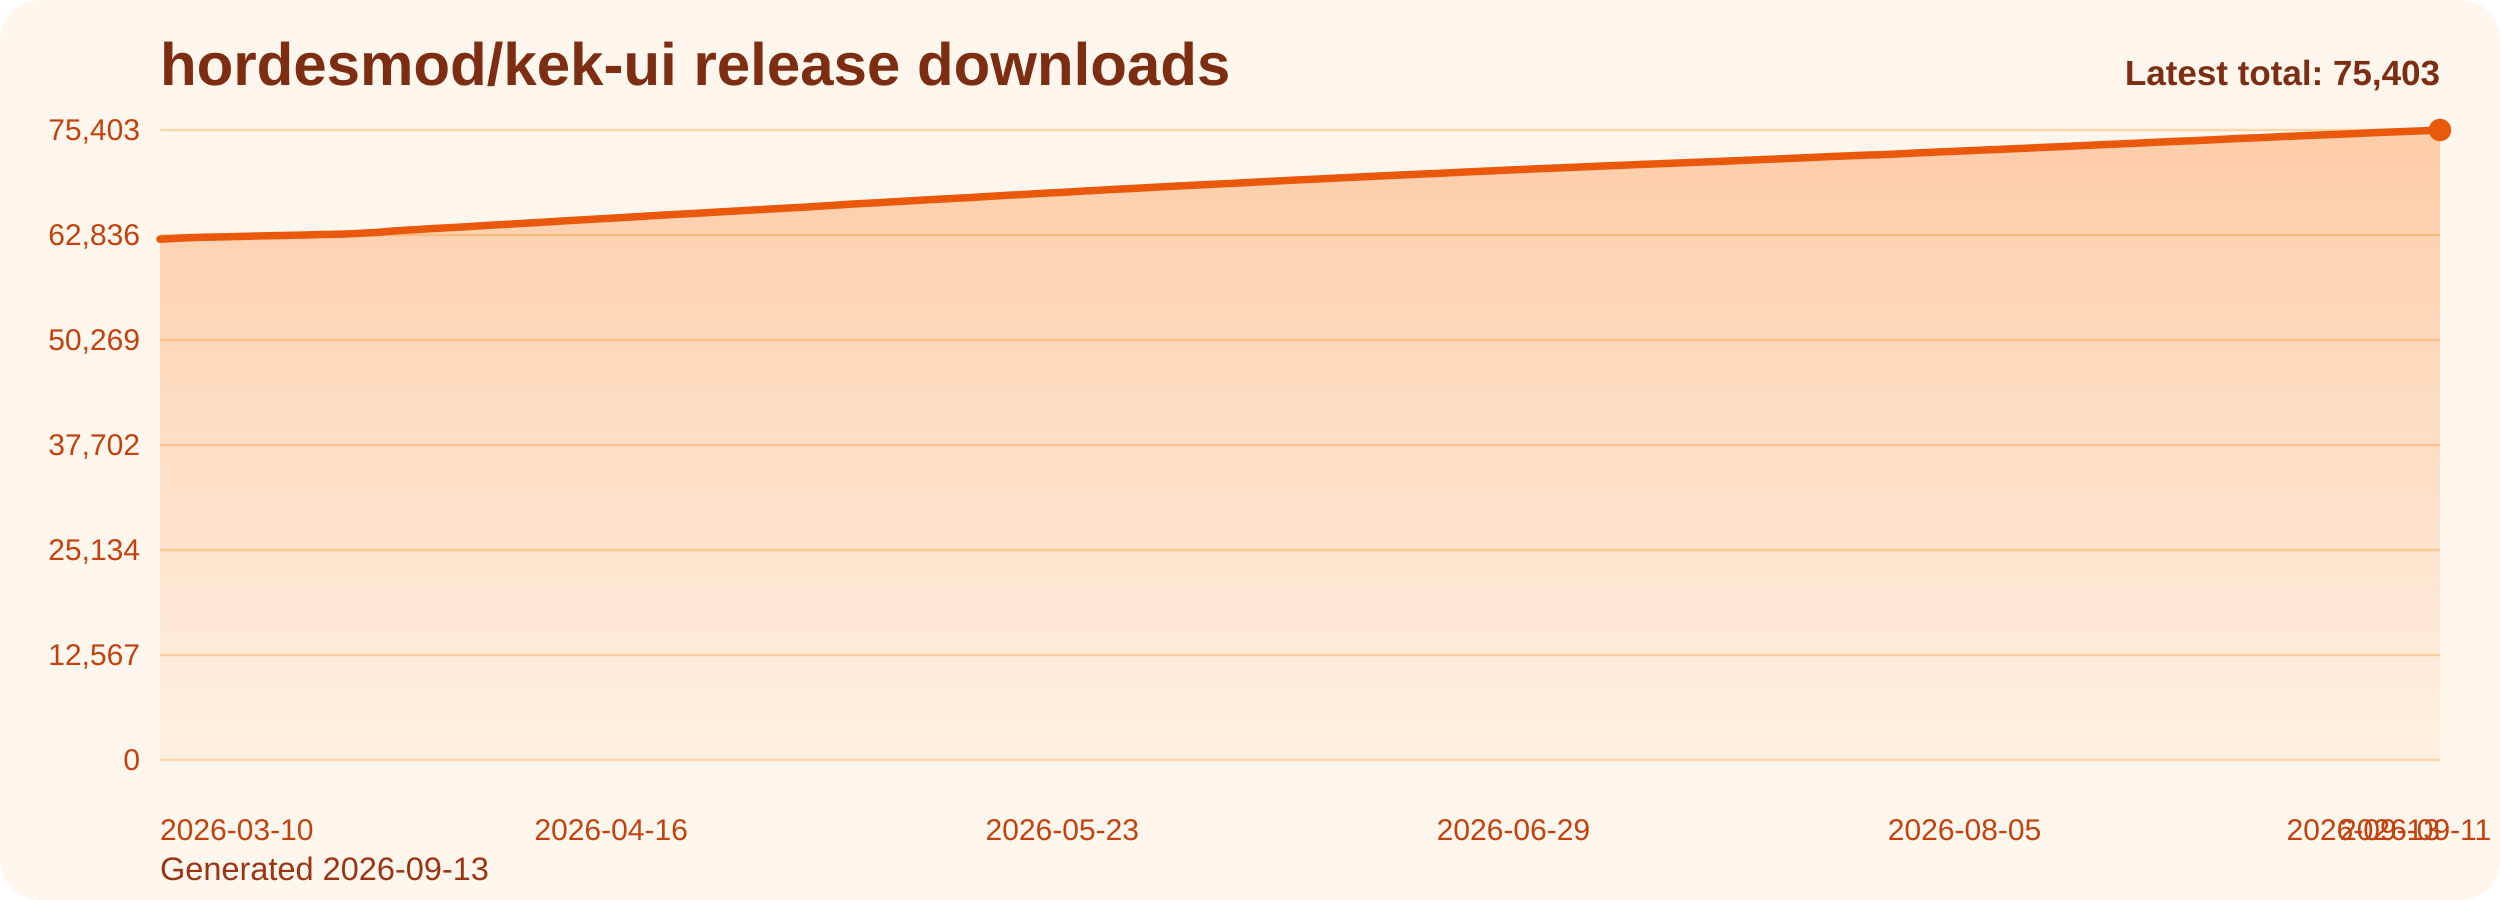
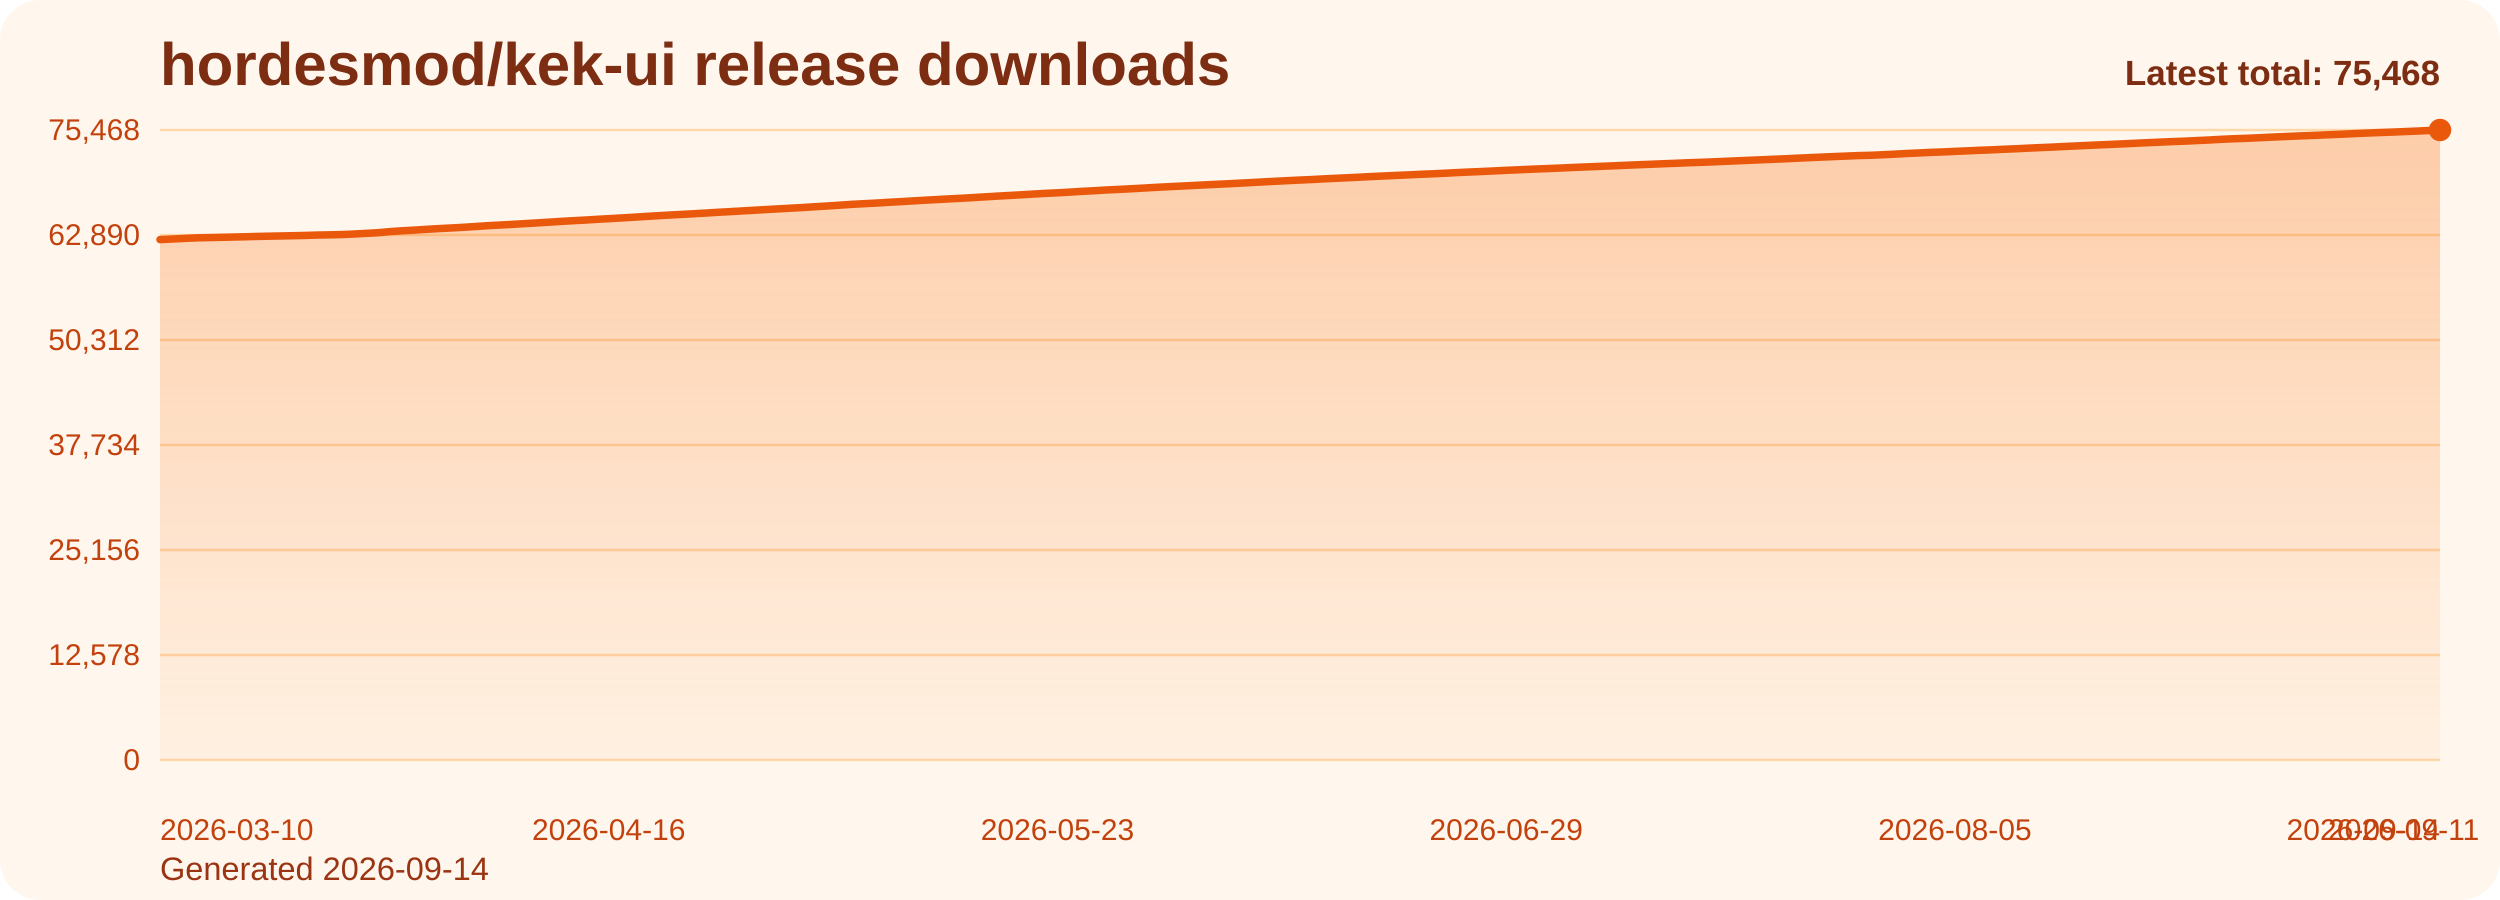
<svg xmlns="http://www.w3.org/2000/svg" viewBox="0 0 1000 360" role="img" aria-label="hordesmod/kek-ui release downloads chart">
  <defs>
    <linearGradient id="fill-total-trend-orange" x1="0" y1="0" x2="0" y2="1">
      <stop offset="0%" stop-color="#f97316" stop-opacity="0.32" />
      <stop offset="100%" stop-color="#f97316" stop-opacity="0.05" />
    </linearGradient>
    <style>
      .bg { fill: #fff7ed; }
      .title { font: 700 24px Arial, sans-serif; fill: #7c2d12; }
      .sub { font: 400 13px Arial, sans-serif; fill: #9a3412; }
      .grid { stroke: #fed7aa; stroke-width: 1; }
      .axis { font: 400 12px Arial, sans-serif; fill: #c2410c; }
      .line { fill: none; stroke: #ea580c; stroke-width: 3; stroke-linecap: round; stroke-linejoin: round; }
      .dot { fill: #ea580c; }
      .value { font: 600 11px Arial, sans-serif; fill: #9a3412; }
      .latest { font: 700 14px Arial, sans-serif; fill: #7c2d12; }
    </style>
  </defs>
  <rect class="bg" x="0" y="0" width="1000" height="360" rx="16" />
  <text class="title" x="64" y="34">hordesmod/kek-ui release downloads</text>
-   <text class="sub" x="64" y="352">Generated 2026-09-13</text>
+   <text class="sub" x="64" y="352">Generated 2026-09-14</text>
  <line x1="64" y1="52.00" x2="976" y2="52.00" class="grid" />
-   <text x="56" y="56.00" text-anchor="end" class="axis">75,403</text>
+   <text x="56" y="56.00" text-anchor="end" class="axis">75,468</text>
  <line x1="64" y1="94.00" x2="976" y2="94.00" class="grid" />
-   <text x="56" y="98.00" text-anchor="end" class="axis">62,836</text>
+   <text x="56" y="98.00" text-anchor="end" class="axis">62,890</text>
  <line x1="64" y1="136.00" x2="976" y2="136.00" class="grid" />
-   <text x="56" y="140.00" text-anchor="end" class="axis">50,269</text>
+   <text x="56" y="140.00" text-anchor="end" class="axis">50,312</text>
  <line x1="64" y1="178.00" x2="976" y2="178.00" class="grid" />
-   <text x="56" y="182.00" text-anchor="end" class="axis">37,702</text>
+   <text x="56" y="182.00" text-anchor="end" class="axis">37,734</text>
  <line x1="64" y1="220.00" x2="976" y2="220.00" class="grid" />
-   <text x="56" y="224.00" text-anchor="end" class="axis">25,134</text>
+   <text x="56" y="224.00" text-anchor="end" class="axis">25,156</text>
  <line x1="64" y1="262.00" x2="976" y2="262.00" class="grid" />
-   <text x="56" y="266.00" text-anchor="end" class="axis">12,567</text>
+   <text x="56" y="266.00" text-anchor="end" class="axis">12,578</text>
  <line x1="64" y1="304.00" x2="976" y2="304.00" class="grid" />
  <text x="56" y="308.00" text-anchor="end" class="axis">0</text>
-   <path d="M 64.00 304 L 64.00 95.66 L 68.88 95.43 L 73.75 95.18 L 78.63 94.97 L 83.51 94.86 L 88.39 94.76 L 93.26 94.64 L 98.14 94.53 L 103.02 94.39 L 107.89 94.29 L 112.77 94.20 L 117.65 94.10 L 122.52 93.99 L 127.40 93.84 L 132.28 93.75 L 137.16 93.64 L 142.03 93.42 L 146.91 93.16 L 151.79 92.89 L 156.66 92.45 L 161.54 92.13 L 166.42 91.86 L 171.29 91.53 L 176.17 91.26 L 181.05 91.01 L 185.93 90.73 L 190.80 90.43 L 195.68 90.10 L 200.56 89.84 L 205.43 89.57 L 210.31 89.28 L 215.19 89.01 L 220.06 88.71 L 224.94 88.39 L 229.82 88.11 L 234.70 87.85 L 239.57 87.55 L 244.45 87.28 L 249.33 87.00 L 254.20 86.71 L 259.08 86.40 L 263.96 86.11 L 268.83 85.83 L 273.71 85.58 L 278.59 85.31 L 283.47 85.03 L 288.34 84.74 L 293.22 84.47 L 298.10 84.18 L 302.97 83.91 L 307.85 83.62 L 312.73 83.36 L 317.60 83.08 L 322.48 82.82 L 327.36 82.50 L 332.24 82.21 L 337.11 81.88 L 341.99 81.56 L 346.87 81.30 L 351.74 81.05 L 356.62 80.75 L 361.50 80.48 L 366.37 80.20 L 371.25 79.91 L 376.13 79.65 L 381.01 79.38 L 385.88 79.14 L 390.76 78.85 L 395.64 78.55 L 400.51 78.26 L 405.39 77.99 L 410.27 77.73 L 415.14 77.44 L 420.02 77.16 L 424.90 76.94 L 429.78 76.65 L 434.65 76.35 L 439.53 76.11 L 444.41 75.80 L 449.28 75.57 L 454.16 75.32 L 459.04 75.06 L 463.91 74.78 L 468.79 74.53 L 473.67 74.28 L 478.55 74.04 L 483.42 73.79 L 488.30 73.55 L 493.18 73.33 L 498.05 73.07 L 502.93 72.82 L 507.81 72.55 L 512.68 72.30 L 517.56 72.05 L 522.44 71.82 L 527.32 71.60 L 532.19 71.34 L 537.07 71.11 L 541.95 70.88 L 546.82 70.65 L 551.70 70.39 L 556.58 70.17 L 561.45 69.95 L 566.33 69.74 L 571.21 69.50 L 576.09 69.31 L 580.96 69.07 L 585.84 68.81 L 590.72 68.60 L 595.59 68.39 L 600.47 68.17 L 605.35 67.93 L 610.22 67.72 L 615.10 67.50 L 619.98 67.31 L 624.86 67.10 L 629.73 66.90 L 634.61 66.68 L 639.49 66.48 L 644.36 66.28 L 649.24 66.09 L 654.12 65.87 L 658.99 65.67 L 663.87 65.49 L 668.75 65.29 L 673.63 65.10 L 678.50 64.90 L 683.38 64.73 L 688.26 64.54 L 693.13 64.33 L 698.01 64.12 L 702.89 63.91 L 707.76 63.71 L 712.64 63.50 L 717.52 63.30 L 722.40 63.07 L 727.27 62.85 L 732.15 62.63 L 737.03 62.42 L 741.90 62.24 L 746.78 62.03 L 751.66 61.91 L 756.53 61.70 L 761.41 61.46 L 766.29 61.19 L 771.17 60.98 L 776.04 60.74 L 780.92 60.57 L 785.80 60.35 L 790.67 60.14 L 795.55 59.91 L 800.43 59.73 L 805.30 59.50 L 810.18 59.30 L 815.06 59.06 L 819.94 58.84 L 824.81 58.64 L 829.69 58.39 L 834.57 58.17 L 839.44 57.94 L 844.32 57.72 L 849.20 57.51 L 854.07 57.30 L 858.95 57.05 L 863.83 56.84 L 868.71 56.62 L 873.58 56.41 L 878.46 56.24 L 883.34 55.99 L 888.21 55.77 L 893.09 55.50 L 897.97 55.28 L 902.84 55.11 L 907.72 54.89 L 912.60 54.65 L 917.48 54.45 L 922.35 54.23 L 927.23 54.04 L 932.11 53.85 L 936.98 53.65 L 941.86 53.44 L 946.74 53.21 L 951.61 53.00 L 956.49 52.81 L 961.37 52.63 L 966.25 52.43 L 971.12 52.23 L 976.00 52.00 L 976.00 304 Z" fill="url(#fill-total-trend-orange)" />
-   <polyline class="line" points="64.00,95.66 68.88,95.43 73.75,95.18 78.63,94.97 83.51,94.86 88.39,94.76 93.26,94.64 98.14,94.53 103.02,94.39 107.89,94.29 112.77,94.20 117.65,94.10 122.52,93.99 127.40,93.84 132.28,93.75 137.16,93.64 142.03,93.42 146.91,93.16 151.79,92.89 156.66,92.45 161.54,92.13 166.42,91.86 171.29,91.53 176.17,91.26 181.05,91.01 185.93,90.73 190.80,90.43 195.68,90.10 200.56,89.84 205.43,89.57 210.31,89.28 215.19,89.01 220.06,88.71 224.94,88.39 229.82,88.11 234.70,87.85 239.57,87.55 244.45,87.28 249.33,87.00 254.20,86.71 259.08,86.40 263.96,86.11 268.83,85.83 273.71,85.58 278.59,85.31 283.47,85.03 288.34,84.74 293.22,84.47 298.10,84.18 302.97,83.91 307.85,83.62 312.73,83.36 317.60,83.08 322.48,82.82 327.36,82.50 332.24,82.21 337.11,81.88 341.99,81.56 346.87,81.30 351.74,81.05 356.62,80.75 361.50,80.48 366.37,80.20 371.25,79.91 376.13,79.65 381.01,79.38 385.88,79.14 390.76,78.85 395.64,78.55 400.51,78.26 405.39,77.99 410.27,77.73 415.14,77.44 420.02,77.16 424.90,76.94 429.78,76.65 434.65,76.35 439.53,76.11 444.41,75.80 449.28,75.57 454.16,75.32 459.04,75.06 463.91,74.78 468.79,74.53 473.67,74.28 478.55,74.04 483.42,73.79 488.30,73.55 493.18,73.33 498.05,73.07 502.93,72.82 507.81,72.55 512.68,72.30 517.56,72.05 522.44,71.82 527.32,71.60 532.19,71.34 537.07,71.11 541.95,70.88 546.82,70.65 551.70,70.39 556.58,70.17 561.45,69.95 566.33,69.74 571.21,69.50 576.09,69.31 580.96,69.07 585.84,68.81 590.72,68.60 595.59,68.39 600.47,68.17 605.35,67.93 610.22,67.72 615.10,67.50 619.98,67.31 624.86,67.10 629.73,66.90 634.61,66.68 639.49,66.48 644.36,66.28 649.24,66.09 654.12,65.87 658.99,65.67 663.87,65.49 668.75,65.29 673.63,65.10 678.50,64.90 683.38,64.73 688.26,64.54 693.13,64.33 698.01,64.12 702.89,63.91 707.76,63.71 712.64,63.50 717.52,63.30 722.40,63.07 727.27,62.85 732.15,62.63 737.03,62.42 741.90,62.24 746.78,62.03 751.66,61.91 756.53,61.70 761.41,61.46 766.29,61.19 771.17,60.98 776.04,60.74 780.92,60.57 785.80,60.35 790.67,60.14 795.55,59.91 800.43,59.73 805.30,59.50 810.18,59.30 815.06,59.06 819.94,58.84 824.81,58.64 829.69,58.39 834.57,58.17 839.44,57.94 844.32,57.72 849.20,57.51 854.07,57.30 858.95,57.05 863.83,56.84 868.71,56.62 873.58,56.41 878.46,56.24 883.34,55.99 888.21,55.77 893.09,55.50 897.97,55.28 902.84,55.11 907.72,54.89 912.60,54.65 917.48,54.45 922.35,54.23 927.23,54.04 932.11,53.85 936.98,53.65 941.86,53.44 946.74,53.21 951.61,53.00 956.49,52.81 961.37,52.63 966.25,52.43 971.12,52.23 976.00,52.00" />
+   <path d="M 64.00 304 L 64.00 95.84 L 68.85 95.61 L 73.70 95.36 L 78.55 95.15 L 83.40 95.04 L 88.26 94.94 L 93.11 94.82 L 97.96 94.71 L 102.81 94.57 L 107.66 94.47 L 112.51 94.38 L 117.36 94.28 L 122.21 94.17 L 127.06 94.02 L 131.91 93.93 L 136.77 93.82 L 141.62 93.61 L 146.47 93.34 L 151.32 93.07 L 156.17 92.63 L 161.02 92.31 L 165.87 92.04 L 170.72 91.72 L 175.57 91.44 L 180.43 91.19 L 185.28 90.92 L 190.13 90.61 L 194.98 90.28 L 199.83 90.02 L 204.68 89.76 L 209.53 89.47 L 214.38 89.19 L 219.23 88.89 L 224.09 88.58 L 228.94 88.29 L 233.79 88.04 L 238.64 87.74 L 243.49 87.47 L 248.34 87.19 L 253.19 86.90 L 258.04 86.59 L 262.89 86.30 L 267.74 86.02 L 272.60 85.77 L 277.45 85.50 L 282.30 85.22 L 287.15 84.92 L 292.00 84.66 L 296.85 84.37 L 301.70 84.10 L 306.55 83.81 L 311.40 83.55 L 316.26 83.27 L 321.11 83.01 L 325.96 82.69 L 330.81 82.40 L 335.66 82.08 L 340.51 81.75 L 345.36 81.49 L 350.21 81.24 L 355.06 80.94 L 359.91 80.68 L 364.77 80.39 L 369.62 80.10 L 374.47 79.84 L 379.32 79.57 L 384.17 79.33 L 389.02 79.04 L 393.87 78.75 L 398.72 78.46 L 403.57 78.19 L 408.43 77.92 L 413.28 77.63 L 418.13 77.35 L 422.98 77.13 L 427.83 76.85 L 432.68 76.54 L 437.53 76.30 L 442.38 76.00 L 447.23 75.77 L 452.09 75.52 L 456.94 75.26 L 461.79 74.97 L 466.64 74.72 L 471.49 74.48 L 476.34 74.24 L 481.19 73.99 L 486.04 73.75 L 490.89 73.53 L 495.74 73.27 L 500.60 73.02 L 505.45 72.75 L 510.30 72.50 L 515.15 72.25 L 520.00 72.02 L 524.85 71.80 L 529.70 71.54 L 534.55 71.31 L 539.40 71.08 L 544.26 70.85 L 549.11 70.59 L 553.96 70.37 L 558.81 70.15 L 563.66 69.94 L 568.51 69.70 L 573.36 69.51 L 578.21 69.28 L 583.06 69.02 L 587.91 68.80 L 592.77 68.60 L 597.62 68.37 L 602.47 68.13 L 607.32 67.92 L 612.17 67.70 L 617.02 67.51 L 621.87 67.31 L 626.72 67.10 L 631.57 66.88 L 636.43 66.69 L 641.28 66.49 L 646.13 66.30 L 650.98 66.08 L 655.83 65.87 L 660.68 65.69 L 665.53 65.49 L 670.38 65.31 L 675.23 65.10 L 680.09 64.94 L 684.94 64.75 L 689.79 64.54 L 694.64 64.33 L 699.49 64.12 L 704.34 63.92 L 709.19 63.71 L 714.04 63.51 L 718.89 63.27 L 723.74 63.06 L 728.60 62.84 L 733.45 62.63 L 738.30 62.44 L 743.15 62.23 L 748.00 62.12 L 752.85 61.91 L 757.70 61.67 L 762.55 61.40 L 767.40 61.19 L 772.26 60.95 L 777.11 60.78 L 781.96 60.55 L 786.81 60.35 L 791.66 60.12 L 796.51 59.94 L 801.36 59.71 L 806.21 59.51 L 811.06 59.27 L 815.91 59.05 L 820.77 58.85 L 825.62 58.60 L 830.47 58.38 L 835.32 58.15 L 840.17 57.93 L 845.02 57.73 L 849.87 57.51 L 854.72 57.27 L 859.57 57.05 L 864.43 56.83 L 869.28 56.62 L 874.13 56.45 L 878.98 56.21 L 883.83 55.99 L 888.68 55.72 L 893.53 55.49 L 898.38 55.33 L 903.23 55.11 L 908.09 54.87 L 912.94 54.66 L 917.79 54.45 L 922.64 54.26 L 927.49 54.07 L 932.34 53.86 L 937.19 53.66 L 942.04 53.43 L 946.89 53.22 L 951.74 53.02 L 956.60 52.85 L 961.45 52.65 L 966.30 52.45 L 971.15 52.22 L 976.00 52.00 L 976.00 304 Z" fill="url(#fill-total-trend-orange)" />
+   <polyline class="line" points="64.00,95.84 68.85,95.61 73.70,95.36 78.55,95.15 83.40,95.04 88.26,94.94 93.11,94.82 97.96,94.71 102.81,94.57 107.66,94.47 112.51,94.38 117.36,94.28 122.21,94.17 127.06,94.02 131.91,93.93 136.77,93.82 141.62,93.61 146.47,93.34 151.32,93.07 156.17,92.63 161.02,92.31 165.87,92.04 170.72,91.72 175.57,91.44 180.43,91.19 185.28,90.92 190.13,90.61 194.98,90.28 199.83,90.02 204.68,89.76 209.53,89.47 214.38,89.19 219.23,88.89 224.09,88.58 228.94,88.29 233.79,88.04 238.64,87.74 243.49,87.47 248.34,87.19 253.19,86.90 258.04,86.59 262.89,86.30 267.74,86.02 272.60,85.77 277.45,85.50 282.30,85.22 287.15,84.92 292.00,84.66 296.85,84.37 301.70,84.10 306.55,83.81 311.40,83.55 316.26,83.27 321.11,83.01 325.96,82.69 330.81,82.40 335.66,82.08 340.51,81.75 345.36,81.49 350.21,81.24 355.06,80.94 359.91,80.68 364.77,80.39 369.62,80.10 374.47,79.84 379.32,79.57 384.17,79.33 389.02,79.04 393.87,78.75 398.72,78.46 403.57,78.19 408.43,77.92 413.28,77.63 418.13,77.35 422.98,77.13 427.83,76.85 432.68,76.54 437.53,76.30 442.38,76.00 447.23,75.77 452.09,75.52 456.94,75.26 461.79,74.97 466.64,74.72 471.49,74.48 476.34,74.24 481.19,73.99 486.04,73.75 490.89,73.53 495.74,73.27 500.60,73.02 505.45,72.75 510.30,72.50 515.15,72.25 520.00,72.02 524.85,71.80 529.70,71.54 534.55,71.31 539.40,71.08 544.26,70.85 549.11,70.59 553.96,70.37 558.81,70.15 563.66,69.94 568.51,69.70 573.36,69.51 578.21,69.28 583.06,69.02 587.91,68.80 592.77,68.60 597.62,68.37 602.47,68.13 607.32,67.92 612.17,67.70 617.02,67.51 621.87,67.31 626.72,67.10 631.57,66.88 636.43,66.69 641.28,66.49 646.13,66.30 650.98,66.08 655.83,65.87 660.68,65.69 665.53,65.49 670.38,65.31 675.23,65.10 680.09,64.94 684.94,64.75 689.79,64.54 694.64,64.33 699.49,64.12 704.34,63.92 709.19,63.71 714.04,63.51 718.89,63.27 723.74,63.06 728.60,62.84 733.45,62.63 738.30,62.44 743.15,62.23 748.00,62.12 752.85,61.91 757.70,61.67 762.55,61.40 767.40,61.19 772.26,60.95 777.11,60.78 781.96,60.55 786.81,60.35 791.66,60.12 796.51,59.94 801.36,59.71 806.21,59.51 811.06,59.27 815.91,59.05 820.77,58.85 825.62,58.60 830.47,58.38 835.32,58.15 840.17,57.93 845.02,57.73 849.87,57.51 854.72,57.27 859.57,57.05 864.43,56.83 869.28,56.62 874.13,56.45 878.98,56.21 883.83,55.99 888.68,55.72 893.53,55.49 898.38,55.33 903.23,55.11 908.09,54.87 912.94,54.66 917.79,54.45 922.64,54.26 927.49,54.07 932.34,53.86 937.19,53.66 942.04,53.43 946.89,53.22 951.74,53.02 956.60,52.85 961.45,52.65 966.30,52.45 971.15,52.22 976.00,52.00" />
  <circle class="dot" cx="976.00" cy="52.00" r="4.5" />
  <text class="axis" x="64.00" y="336" text-anchor="start">2026-03-10</text>
-   <text class="axis" x="244.45" y="336" text-anchor="middle">2026-04-16</text>
-   <text class="axis" x="424.90" y="336" text-anchor="middle">2026-05-23</text>
-   <text class="axis" x="605.35" y="336" text-anchor="middle">2026-06-29</text>
-   <text class="axis" x="785.80" y="336" text-anchor="middle">2026-08-05</text>
-   <text class="axis" x="966.25" y="336" text-anchor="middle">2026-09-11</text>
-   <text class="axis" x="976.00" y="336" text-anchor="end">2026-09-13</text>
-   <text class="latest" x="976" y="34" text-anchor="end">Latest total: 75,403</text>
+   <text class="axis" x="243.49" y="336" text-anchor="middle">2026-04-16</text>
+   <text class="axis" x="422.98" y="336" text-anchor="middle">2026-05-23</text>
+   <text class="axis" x="602.47" y="336" text-anchor="middle">2026-06-29</text>
+   <text class="axis" x="781.96" y="336" text-anchor="middle">2026-08-05</text>
+   <text class="axis" x="961.45" y="336" text-anchor="middle">2026-09-11</text>
+   <text class="axis" x="976.00" y="336" text-anchor="end">2026-09-14</text>
+   <text class="latest" x="976" y="34" text-anchor="end">Latest total: 75,468</text>
</svg>
